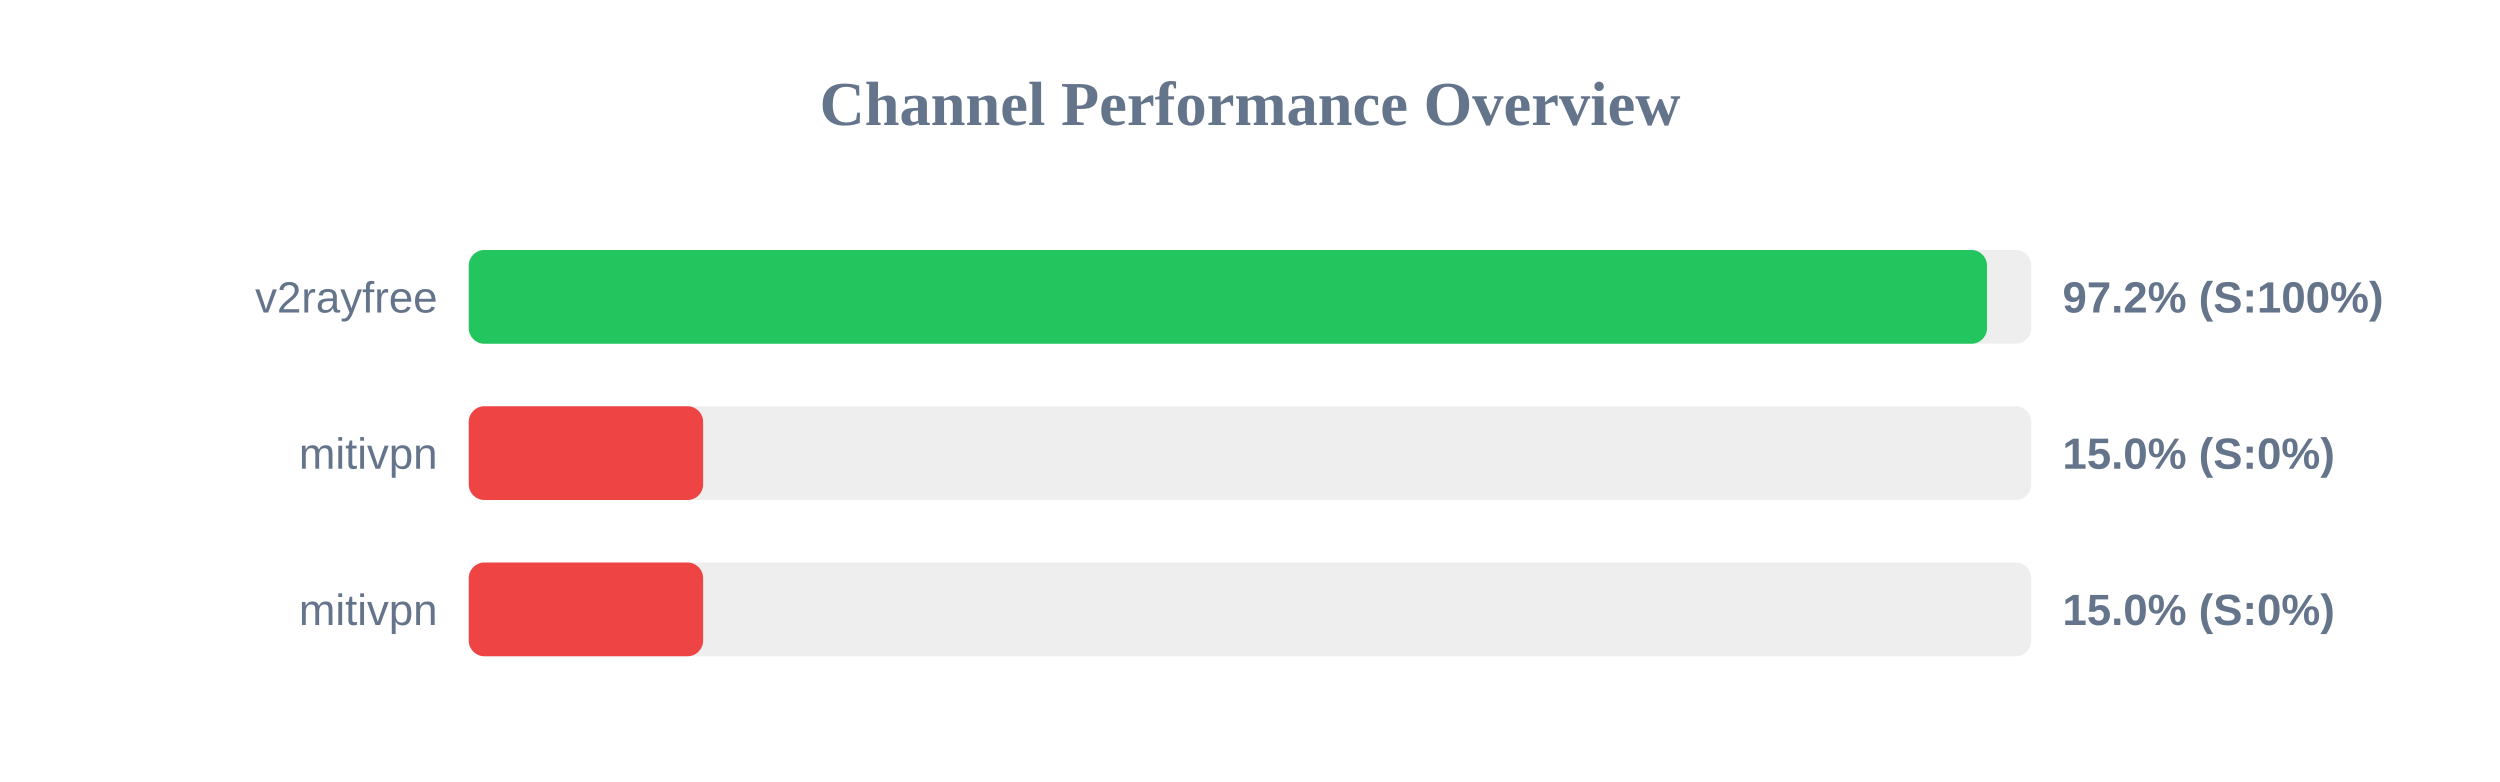
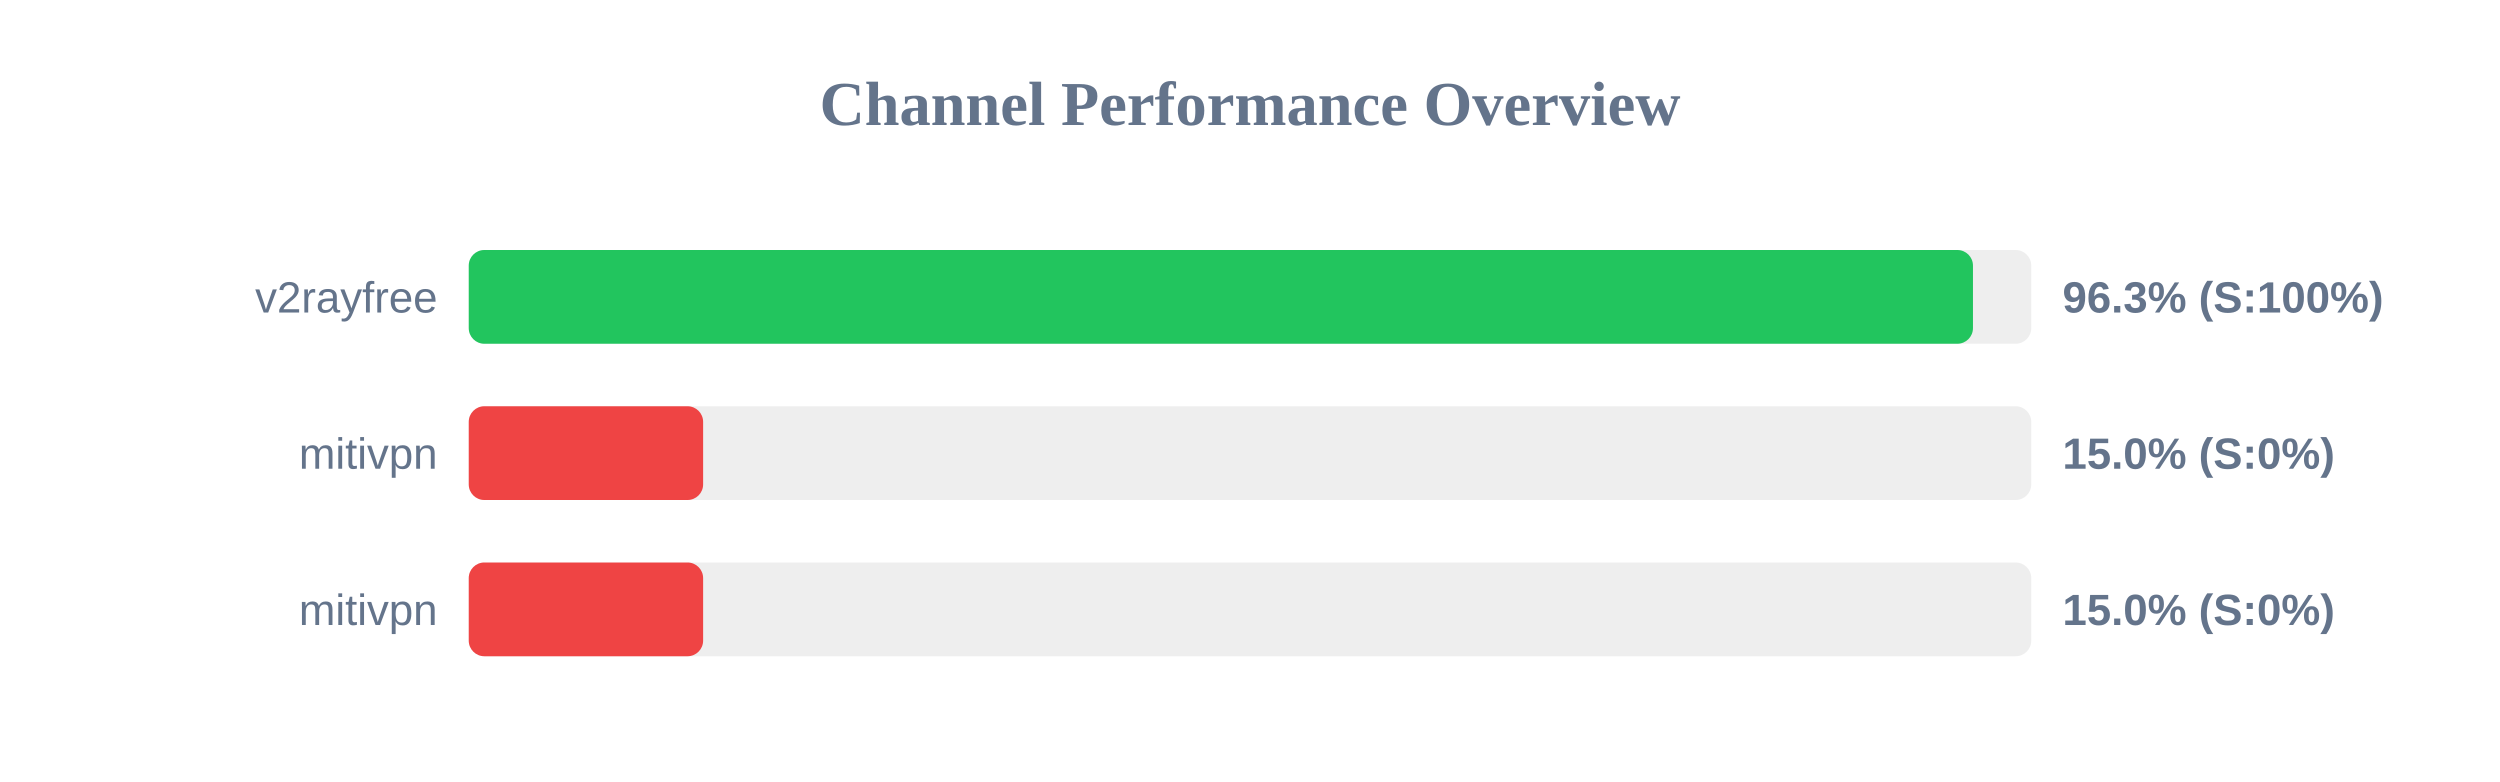
<svg xmlns="http://www.w3.org/2000/svg" width="800" height="250" version="1.1">
  <style>
        .row { font: 14px Arial; fill: #64748b; }
        .score { font: bold 14px Arial; fill: #64748b; }
    </style>
  <text x="400" y="40" text-anchor="middle" font-size="20px" font-weight="bold" fill="#64748b">Channel Performance Overview</text>
  <rect x="150" y="80" width="500" height="30" fill="#eee" rx="5" />
-   <rect x="150" y="80" width="485.85" height="30" fill="#22c55e" rx="5" />
+   <rect x="150" y="80" width="481.35" height="30" fill="#22c55e" rx="5" />
  <text x="140" y="100" text-anchor="end" class="row">v2rayfree</text>
-   <text x="660" y="100" text-anchor="start" class="score">97.2% (S:100%)</text>
+   <text x="660" y="100" text-anchor="start" class="score">96.3% (S:100%)</text>
  <rect x="150" y="130" width="500" height="30" fill="#eee" rx="5" />
  <rect x="150" y="130" width="75.0" height="30" fill="#ef4444" rx="5" />
  <text x="140" y="150" text-anchor="end" class="row">mitivpn</text>
  <text x="660" y="150" text-anchor="start" class="score">15.0% (S:0%)</text>
  <rect x="150" y="180" width="500" height="30" fill="#eee" rx="5" />
  <rect x="150" y="180" width="75.0" height="30" fill="#ef4444" rx="5" />
  <text x="140" y="200" text-anchor="end" class="row">mitivpn</text>
  <text x="660" y="200" text-anchor="start" class="score">15.0% (S:0%)</text>
</svg>
